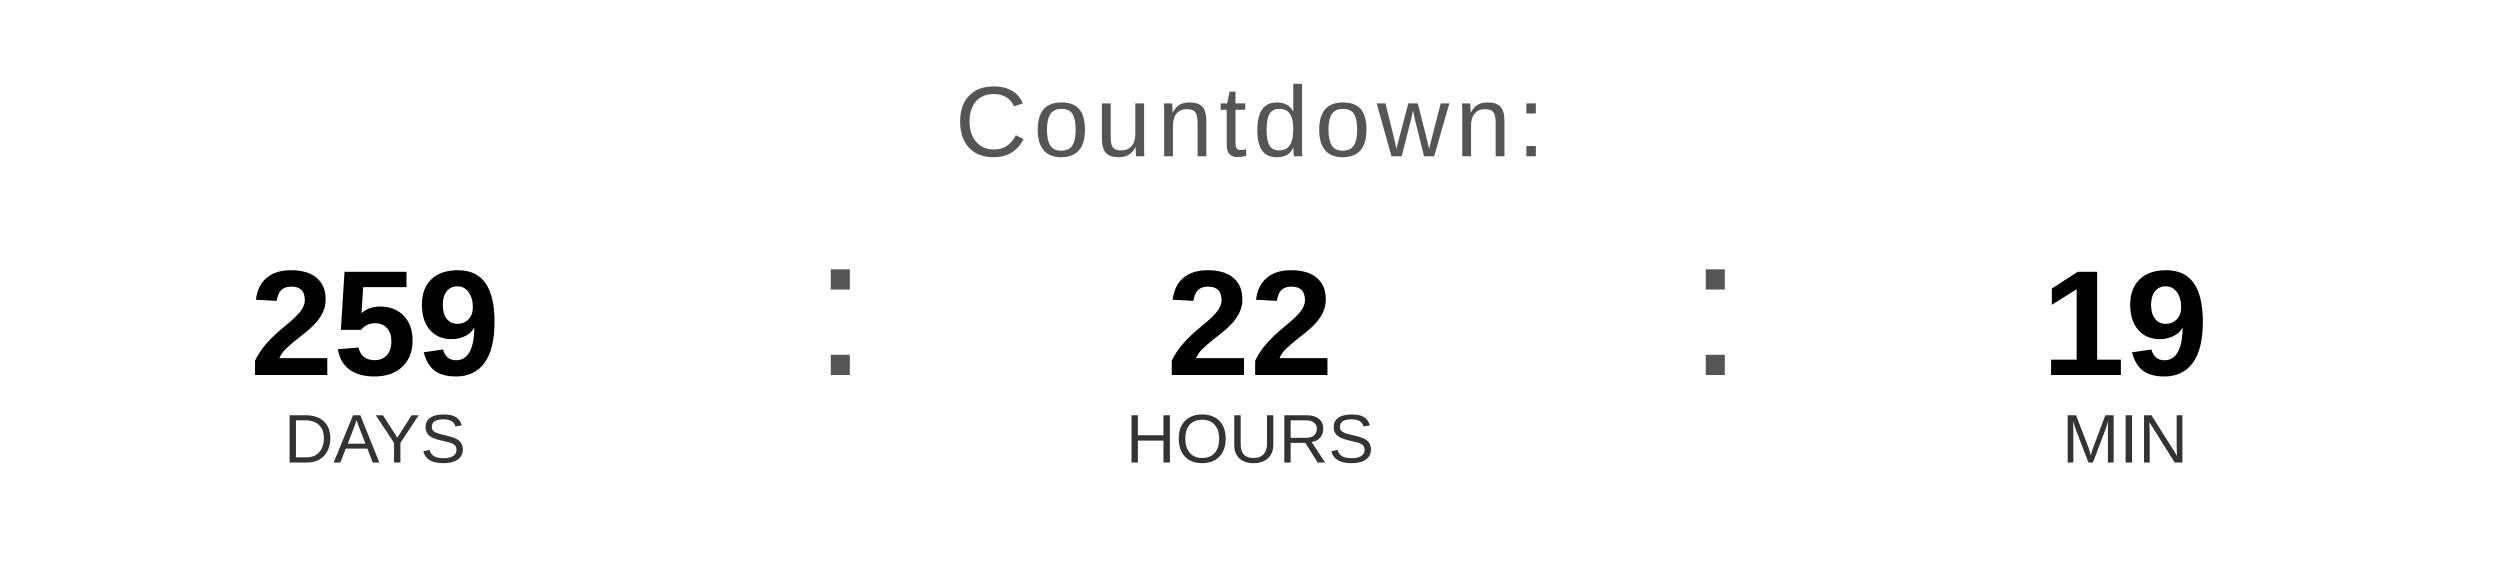
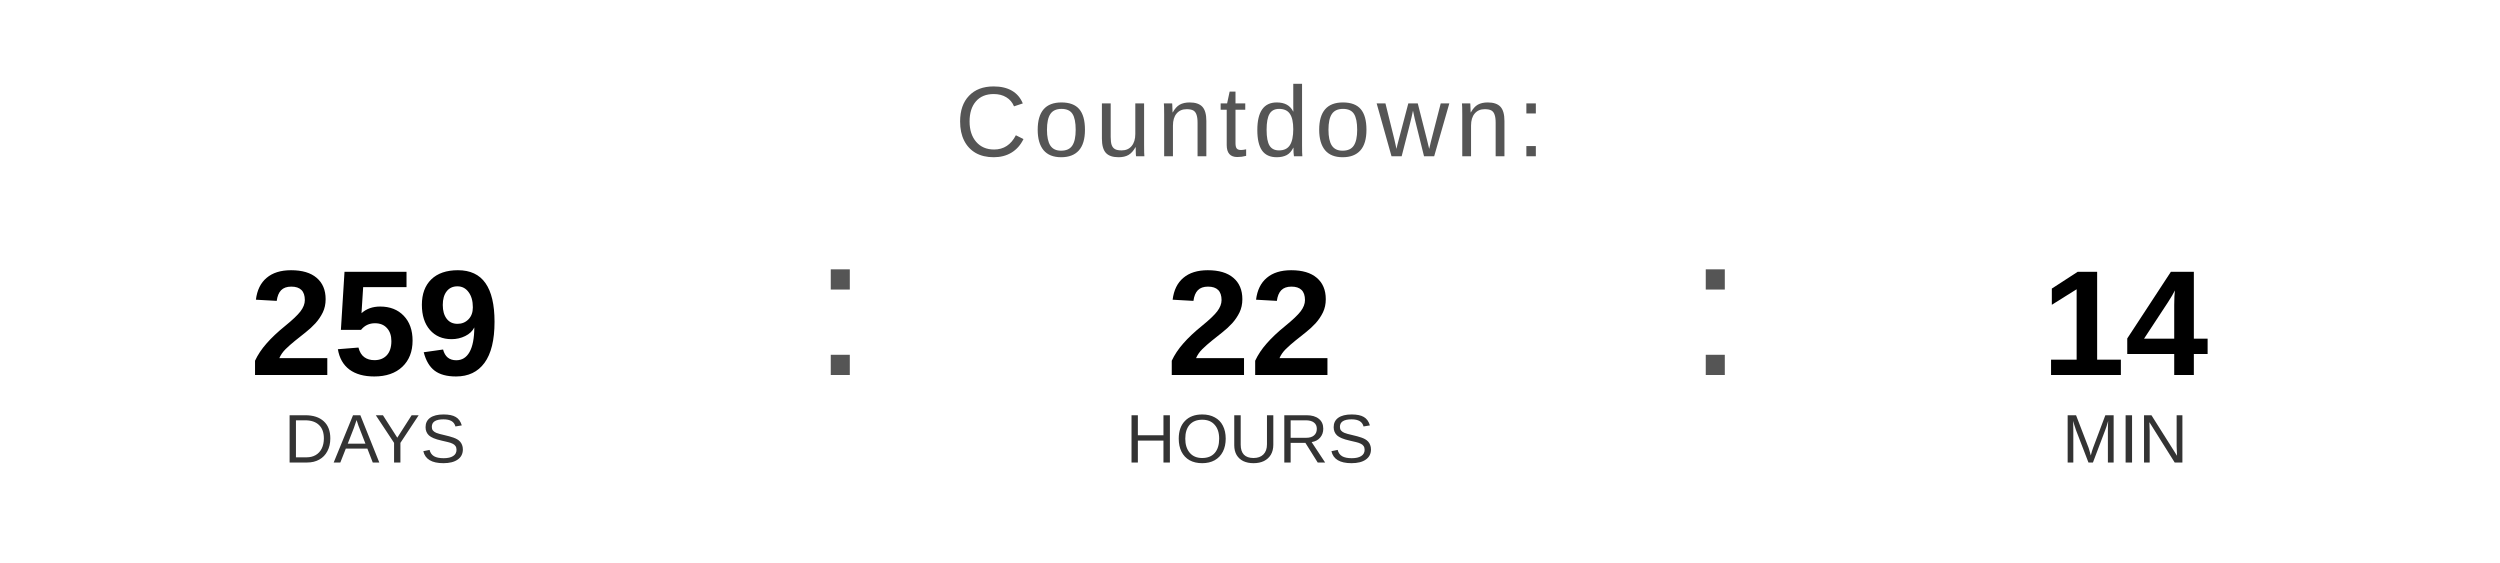
<svg xmlns="http://www.w3.org/2000/svg" width="400" height="90" viewBox="0 0 400 90">
  <text x="200" y="25" font-family="Arial, Helvetica, sans-serif" font-size="16" fill="#555555" text-anchor="middle" letter-spacing="1">
    Countdown:
  </text>
  <text x="60" y="60" font-family="Arial, Helvetica, sans-serif" font-size="24" font-weight="bold" fill="#000000" text-anchor="middle">259</text>
  <text x="60" y="74" font-family="Arial, Helvetica, sans-serif" font-size="11" fill="#333333" text-anchor="middle">DAYS</text>
  <text x="130" y="60" font-family="Arial, sans-serif" font-size="32" fill="#555555">:</text>
  <text x="200" y="60" font-family="Arial, Helvetica, sans-serif" font-size="24" font-weight="bold" fill="#000000" text-anchor="middle">22</text>
  <text x="200" y="74" font-family="Arial, Helvetica, sans-serif" font-size="11" fill="#333333" text-anchor="middle">HOURS</text>
  <text x="270" y="60" font-family="Arial, sans-serif" font-size="32" fill="#555555">:</text>
-   <text x="340" y="60" font-family="Arial, Helvetica, sans-serif" font-size="24" font-weight="bold" fill="#000000" text-anchor="middle">19</text>
+   <text x="340" y="60" font-family="Arial, Helvetica, sans-serif" font-size="24" font-weight="bold" fill="#000000" text-anchor="middle">14</text>
  <text x="340" y="74" font-family="Arial, Helvetica, sans-serif" font-size="11" fill="#333333" text-anchor="middle">MIN</text>
</svg>
